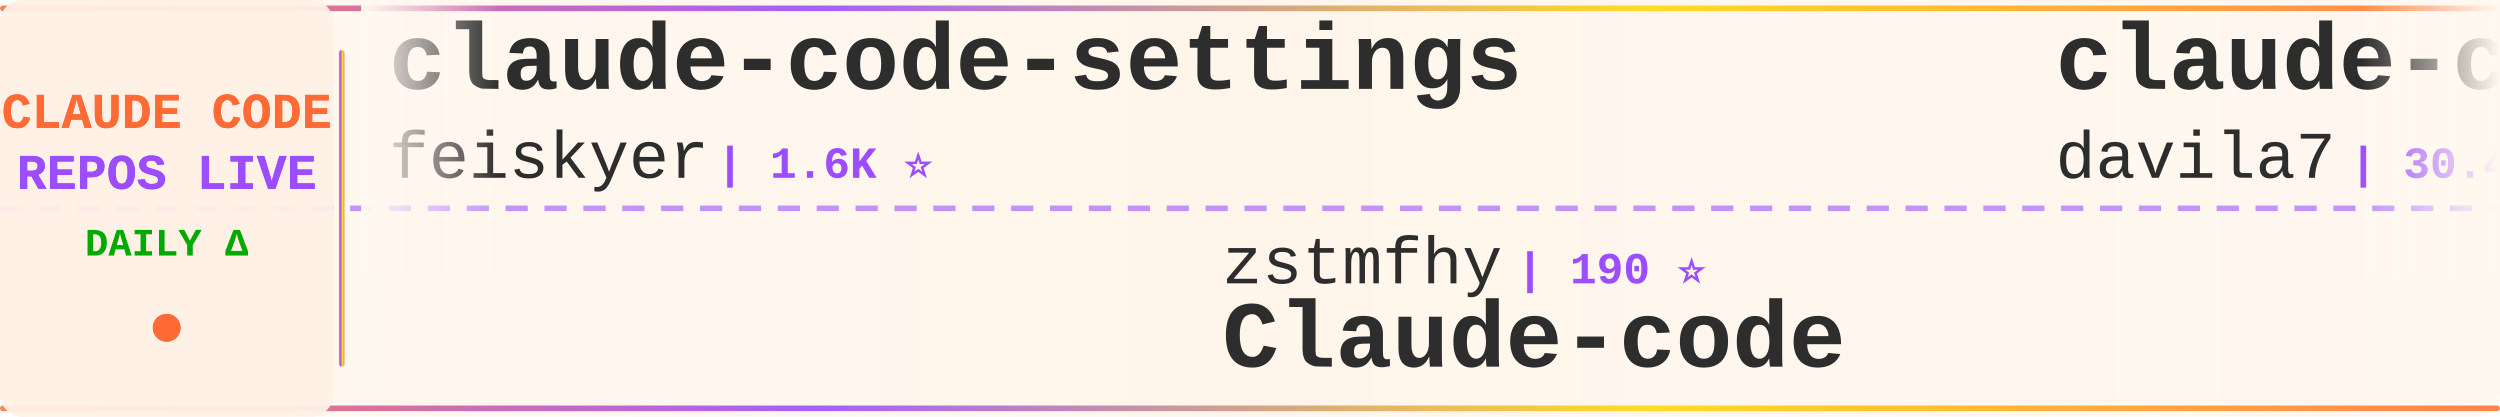
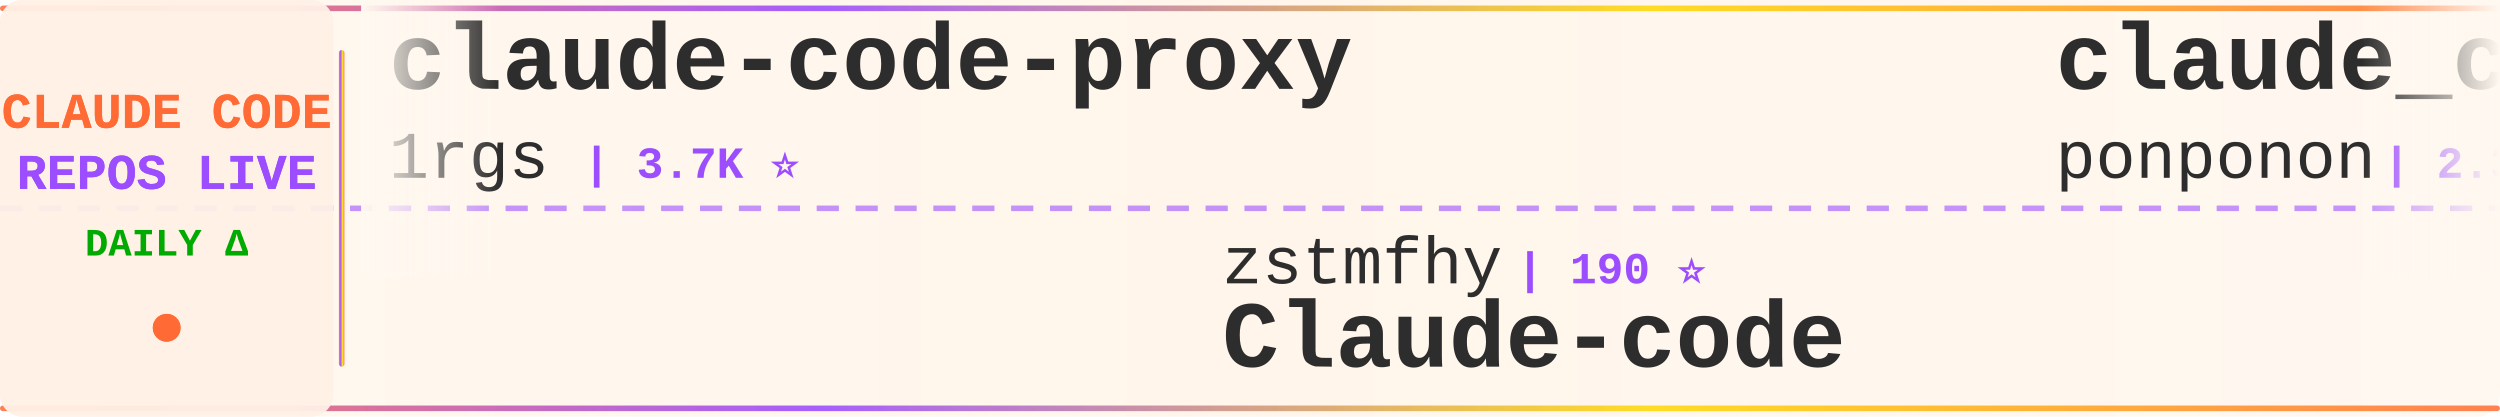
<svg xmlns="http://www.w3.org/2000/svg" width="900" height="150">
  <defs>
    <linearGradient id="tickerBg" x1="0%" y1="0%" x2="100%" y2="0%">
      <stop offset="0%" style="stop-color:#fff8f0;stop-opacity:0.98" />
      <stop offset="50%" style="stop-color:#fff5eb;stop-opacity:1" />
      <stop offset="100%" style="stop-color:#fff8f0;stop-opacity:0.98" />
    </linearGradient>
    <linearGradient id="borderGrad" x1="0%" y1="0%" x2="100%" y2="0%">
      <stop offset="0%" style="stop-color:#FF6B35;stop-opacity:0.85">
        <animate attributeName="stop-opacity" values="0.85;1;0.85" dur="2s" repeatCount="indefinite" />
      </stop>
      <stop offset="33%" style="stop-color:#9C4EFF;stop-opacity:0.9">
        <animate attributeName="stop-opacity" values="0.9;1;0.9" dur="2.2s" repeatCount="indefinite" />
      </stop>
      <stop offset="66%" style="stop-color:#FFD700;stop-opacity:0.85">
        <animate attributeName="stop-opacity" values="0.85;1;0.85" dur="1.8s" repeatCount="indefinite" />
      </stop>
      <stop offset="100%" style="stop-color:#FF6B35;stop-opacity:0.85">
        <animate attributeName="stop-opacity" values="0.85;1;0.85" dur="2s" repeatCount="indefinite" />
      </stop>
    </linearGradient>
    <filter id="textGlow">
      <feGaussianBlur stdDeviation="0.15" result="coloredBlur" />
      <feMerge>
        <feMergeNode in="coloredBlur" />
        <feMergeNode in="SourceGraphic" />
      </feMerge>
    </filter>
    <filter id="metricGlow">
      <feGaussianBlur stdDeviation="0.2" result="coloredBlur" />
      <feMerge>
        <feMergeNode in="coloredBlur" />
        <feMergeNode in="SourceGraphic" />
      </feMerge>
    </filter>
    <linearGradient id="leftFade" x1="0%" y1="0%" x2="100%" y2="0%">
      <stop offset="0%" style="stop-color:#fff8f0;stop-opacity:1" />
      <stop offset="100%" style="stop-color:#fff8f0;stop-opacity:0" />
    </linearGradient>
    <linearGradient id="rightFade" x1="0%" y1="0%" x2="100%" y2="0%">
      <stop offset="0%" style="stop-color:#fff8f0;stop-opacity:0" />
      <stop offset="100%" style="stop-color:#fff8f0;stop-opacity:1" />
    </linearGradient>
  </defs>
  <rect width="900" height="150" fill="url(#tickerBg)" rx="8" />
  <rect x="0" y="2" width="900" height="2" fill="url(#borderGrad)" rx="1" />
  <rect x="0" y="146" width="900" height="2" fill="url(#borderGrad)" rx="1" />
  <line x1="0" y1="75" x2="900" y2="75" stroke="#9C4EFF" stroke-width="2" stroke-dasharray="8 6" opacity="0.6" />
  <rect x="0" y="0" width="120" height="150" fill="#fff0e6" opacity="0.95" rx="8" />
  <text x="60" y="46" font-family="'Courier New', monospace" font-size="18" font-weight="bold" fill="#FF6B35" text-anchor="middle" filter="url(#textGlow)">
    CLAUDE CODE
  </text>
  <text x="60" y="68" font-family="'Courier New', monospace" font-size="18" font-weight="bold" fill="#9C4EFF" text-anchor="middle" filter="url(#textGlow)">
    REPOS LIVE
  </text>
  <text x="60" y="92" font-family="'Courier New', monospace" font-size="14" font-weight="bold" fill="#00aa00" text-anchor="middle">
    DAILY Δ
  </text>
  <circle cx="60" cy="118" r="5" fill="#FF6B35" filter="url(#metricGlow)">
    <animate attributeName="r" values="4;6;4" dur="1.5s" repeatCount="indefinite" />
    <animate attributeName="opacity" values="0.6;1;0.6" dur="1.5s" repeatCount="indefinite" />
  </circle>
  <rect x="122" y="18" width="2" height="114" fill="url(#borderGrad)" rx="1" />
  <clipPath id="tickerClip">
    <rect x="130" y="0" width="770" height="150" />
  </clipPath>
  <g clip-path="url(#tickerClip)">
    <g id="tickerItems">
      <animateTransform attributeName="transform" attributeType="XML" type="translate" from="0 0" to="-3000 0" dur="54s" repeatCount="indefinite" />
      <g transform="translate(0, 0)">
-         <text x="140" y="32" font-family="'Courier New', monospace" font-size="34" font-weight="bold" fill="#2d2d2d">claude-code-settings</text>
-         <text x="140" y="64" font-family="'Courier New', monospace" font-size="24" font-weight="normal" fill="#2d2d2d" opacity="1.0">feiskyer</text>
-         <text x="258" y="64" font-family="'Courier New', monospace" font-size="16" font-weight="bold" fill="#9C4EFF"> | 1.6K ⭐</text>
+         <text x="140" y="32" font-family="'Courier New', monospace" font-size="34" font-weight="bold" fill="#2d2d2d">claude-code-proxy</text>
+         <text x="140" y="64" font-family="'Courier New', monospace" font-size="24" font-weight="normal" fill="#2d2d2d" opacity="1.0">1rgs</text>
+         <text x="210" y="64" font-family="'Courier New', monospace" font-size="16" font-weight="bold" fill="#9C4EFF"> | 3.7K ⭐</text>
      </g>
      <g transform="translate(300, 0)">
        <text x="140" y="102" font-family="'Courier New', monospace" font-size="24" font-weight="normal" fill="#2d2d2d" opacity="1.0">zstmfhy</text>
        <text x="246" y="102" font-family="'Courier New', monospace" font-size="16" font-weight="bold" fill="#9C4EFF"> | 190 ⭐</text>
        <text x="140" y="132" font-family="'Courier New', monospace" font-size="34" font-weight="bold" fill="#2d2d2d">Claude-code</text>
      </g>
      <g transform="translate(600, 0)">
-         <text x="140" y="32" font-family="'Courier New', monospace" font-size="34" font-weight="bold" fill="#2d2d2d">claude-code-templates</text>
-         <text x="140" y="64" font-family="'Courier New', monospace" font-size="24" font-weight="normal" fill="#2d2d2d" opacity="1.0">davila7</text>
-         <text x="246" y="64" font-family="'Courier New', monospace" font-size="16" font-weight="bold" fill="#9C4EFF"> | 30.4K ⭐ +1</text>
+         <text x="140" y="32" font-family="'Courier New', monospace" font-size="34" font-weight="bold" fill="#2d2d2d">claude_code_src</text>
+         <text x="140" y="64" font-family="'Courier New', monospace" font-size="24" font-weight="normal" fill="#2d2d2d" opacity="1.0">ponponon</text>
+         <text x="258" y="64" font-family="'Courier New', monospace" font-size="16" font-weight="bold" fill="#9C4EFF"> | 2.3K ⭐</text>
      </g>
      <g transform="translate(900, 0)">
-         <text x="140" y="102" font-family="'Courier New', monospace" font-size="24" font-weight="normal" fill="#2d2d2d" opacity="1.0">nicedreamzapp</text>
-         <text x="318" y="102" font-family="'Courier New', monospace" font-size="16" font-weight="bold" fill="#9C4EFF"> | 3.2K ⭐</text>
-         <text x="140" y="132" font-family="'Courier New', monospace" font-size="34" font-weight="bold" fill="#2d2d2d">claude-code-local</text>
+         <text x="140" y="102" font-family="'Courier New', monospace" font-size="24" font-weight="normal" fill="#2d2d2d" opacity="1.0">Windy3f3f3f3f</text>
+         <text x="318" y="102" font-family="'Courier New', monospace" font-size="16" font-weight="bold" fill="#9C4EFF"> | 3.5K ⭐ +1</text>
+         <text x="140" y="132" font-family="'Courier New', monospace" font-size="34" font-weight="bold" fill="#2d2d2d">how-claude-code-works</text>
      </g>
      <g transform="translate(1200, 0)">
-         <text x="140" y="32" font-family="'Courier New', monospace" font-size="34" font-weight="bold" fill="#2d2d2d">claude-code-reverse</text>
-         <text x="140" y="64" font-family="'Courier New', monospace" font-size="24" font-weight="normal" fill="#2d2d2d" opacity="1.0">Yuyz0112</text>
-         <text x="258" y="64" font-family="'Courier New', monospace" font-size="16" font-weight="bold" fill="#9C4EFF"> | 2.4K ⭐</text>
+         <text x="140" y="32" font-family="'Courier New', monospace" font-size="34" font-weight="bold" fill="#2d2d2d">claude-code-my-workflow</text>
+         <text x="140" y="64" font-family="'Courier New', monospace" font-size="24" font-weight="normal" fill="#2d2d2d" opacity="1.0">pedrohcgs</text>
+         <text x="270" y="64" font-family="'Courier New', monospace" font-size="16" font-weight="bold" fill="#9C4EFF"> | 1.5K ⭐</text>
      </g>
      <g transform="translate(1500, 0)">
-         <text x="140" y="102" font-family="'Courier New', monospace" font-size="24" font-weight="normal" fill="#2d2d2d" opacity="1.0">Yeachan-Heo</text>
-         <text x="294" y="102" font-family="'Courier New', monospace" font-size="16" font-weight="bold" fill="#9C4EFF"> | 38.8K ⭐ +3</text>
-         <text x="140" y="132" font-family="'Courier New', monospace" font-size="34" font-weight="bold" fill="#2d2d2d">oh-my-claudecode</text>
+         <text x="140" y="102" font-family="'Courier New', monospace" font-size="24" font-weight="normal" fill="#2d2d2d" opacity="1.0">KPR111</text>
+         <text x="234" y="102" font-family="'Courier New', monospace" font-size="16" font-weight="bold" fill="#9C4EFF"> | 18 ⭐</text>
+         <text x="140" y="132" font-family="'Courier New', monospace" font-size="34" font-weight="bold" fill="#2d2d2d">Claude-Code</text>
      </g>
      <g transform="translate(1800, 0)">
-         <text x="140" y="32" font-family="'Courier New', monospace" font-size="34" font-weight="bold" fill="#2d2d2d">claude-code-tips</text>
-         <text x="140" y="64" font-family="'Courier New', monospace" font-size="24" font-weight="normal" fill="#2d2d2d" opacity="1.0">ykdojo</text>
-         <text x="234" y="64" font-family="'Courier New', monospace" font-size="16" font-weight="bold" fill="#9C4EFF"> | 9.9K ⭐ +2</text>
+         <text x="140" y="32" font-family="'Courier New', monospace" font-size="34" font-weight="bold" fill="#2d2d2d">claude-code-source</text>
+         <text x="140" y="64" font-family="'Courier New', monospace" font-size="24" font-weight="normal" fill="#2d2d2d" opacity="1.0">JrCx7scC</text>
+         <text x="258" y="64" font-family="'Courier New', monospace" font-size="16" font-weight="bold" fill="#9C4EFF"> | 374 ⭐</text>
      </g>
      <g transform="translate(2100, 0)">
-         <text x="140" y="102" font-family="'Courier New', monospace" font-size="24" font-weight="normal" fill="#2d2d2d" opacity="1.0">disler</text>
-         <text x="234" y="102" font-family="'Courier New', monospace" font-size="16" font-weight="bold" fill="#9C4EFF"> | 3.9K ⭐</text>
-         <text x="140" y="132" font-family="'Courier New', monospace" font-size="34" font-weight="bold" fill="#2d2d2d">claude-code-hooks-master...</text>
+         <text x="140" y="102" font-family="'Courier New', monospace" font-size="24" font-weight="normal" fill="#2d2d2d" opacity="1.0">lintsinghua</text>
+         <text x="294" y="102" font-family="'Courier New', monospace" font-size="16" font-weight="bold" fill="#9C4EFF"> | 4.1K ⭐</text>
+         <text x="140" y="132" font-family="'Courier New', monospace" font-size="34" font-weight="bold" fill="#2d2d2d">claude-code-book</text>
      </g>
      <g transform="translate(2400, 0)">
-         <text x="140" y="32" font-family="'Courier New', monospace" font-size="34" font-weight="bold" fill="#2d2d2d">Claude-Code</text>
-         <text x="140" y="64" font-family="'Courier New', monospace" font-size="24" font-weight="normal" fill="#2d2d2d" opacity="1.0">KPR111</text>
-         <text x="234" y="64" font-family="'Courier New', monospace" font-size="16" font-weight="bold" fill="#9C4EFF"> | 18 ⭐</text>
+         <text x="140" y="32" font-family="'Courier New', monospace" font-size="34" font-weight="bold" fill="#2d2d2d">claude-code-analysis</text>
+         <text x="140" y="64" font-family="'Courier New', monospace" font-size="24" font-weight="normal" fill="#2d2d2d" opacity="1.0">liuup</text>
+         <text x="222" y="64" font-family="'Courier New', monospace" font-size="16" font-weight="bold" fill="#9C4EFF"> | 3.8K ⭐</text>
      </g>
      <g transform="translate(2700, 0)">
-         <text x="140" y="102" font-family="'Courier New', monospace" font-size="24" font-weight="normal" fill="#2d2d2d" opacity="1.0">Piebald-AI</text>
-         <text x="282" y="102" font-family="'Courier New', monospace" font-size="16" font-weight="bold" fill="#9C4EFF"> | 12.4K ⭐ +4</text>
-         <text x="140" y="132" font-family="'Courier New', monospace" font-size="34" font-weight="bold" fill="#2d2d2d">claude-code-system-promp...</text>
+         <text x="140" y="102" font-family="'Courier New', monospace" font-size="24" font-weight="normal" fill="#2d2d2d" opacity="1.0">anthropics</text>
+         <text x="282" y="102" font-family="'Courier New', monospace" font-size="16" font-weight="bold" fill="#9C4EFF"> | 956 ⭐ +1</text>
+         <text x="140" y="132" font-family="'Courier New', monospace" font-size="34" font-weight="bold" fill="#2d2d2d">claude-code-base-action</text>
      </g>
      <g transform="translate(3000, 0)">
-         <text x="140" y="32" font-family="'Courier New', monospace" font-size="34" font-weight="bold" fill="#2d2d2d">claude-code-settings</text>
-         <text x="140" y="64" font-family="'Courier New', monospace" font-size="24" font-weight="normal" fill="#2d2d2d" opacity="1.0">feiskyer</text>
-         <text x="258" y="64" font-family="'Courier New', monospace" font-size="16" font-weight="bold" fill="#9C4EFF"> | 1.6K ⭐</text>
+         <text x="140" y="32" font-family="'Courier New', monospace" font-size="34" font-weight="bold" fill="#2d2d2d">claude-code-proxy</text>
+         <text x="140" y="64" font-family="'Courier New', monospace" font-size="24" font-weight="normal" fill="#2d2d2d" opacity="1.0">1rgs</text>
+         <text x="210" y="64" font-family="'Courier New', monospace" font-size="16" font-weight="bold" fill="#9C4EFF"> | 3.7K ⭐</text>
      </g>
      <g transform="translate(3300, 0)">
        <text x="140" y="102" font-family="'Courier New', monospace" font-size="24" font-weight="normal" fill="#2d2d2d" opacity="1.0">zstmfhy</text>
        <text x="246" y="102" font-family="'Courier New', monospace" font-size="16" font-weight="bold" fill="#9C4EFF"> | 190 ⭐</text>
        <text x="140" y="132" font-family="'Courier New', monospace" font-size="34" font-weight="bold" fill="#2d2d2d">Claude-code</text>
      </g>
      <g transform="translate(3600, 0)">
-         <text x="140" y="32" font-family="'Courier New', monospace" font-size="34" font-weight="bold" fill="#2d2d2d">claude-code-templates</text>
-         <text x="140" y="64" font-family="'Courier New', monospace" font-size="24" font-weight="normal" fill="#2d2d2d" opacity="1.0">davila7</text>
-         <text x="246" y="64" font-family="'Courier New', monospace" font-size="16" font-weight="bold" fill="#9C4EFF"> | 30.4K ⭐ +1</text>
+         <text x="140" y="32" font-family="'Courier New', monospace" font-size="34" font-weight="bold" fill="#2d2d2d">claude_code_src</text>
+         <text x="140" y="64" font-family="'Courier New', monospace" font-size="24" font-weight="normal" fill="#2d2d2d" opacity="1.0">ponponon</text>
+         <text x="258" y="64" font-family="'Courier New', monospace" font-size="16" font-weight="bold" fill="#9C4EFF"> | 2.3K ⭐</text>
      </g>
      <g transform="translate(3900, 0)">
-         <text x="140" y="102" font-family="'Courier New', monospace" font-size="24" font-weight="normal" fill="#2d2d2d" opacity="1.0">nicedreamzapp</text>
-         <text x="318" y="102" font-family="'Courier New', monospace" font-size="16" font-weight="bold" fill="#9C4EFF"> | 3.2K ⭐</text>
-         <text x="140" y="132" font-family="'Courier New', monospace" font-size="34" font-weight="bold" fill="#2d2d2d">claude-code-local</text>
+         <text x="140" y="102" font-family="'Courier New', monospace" font-size="24" font-weight="normal" fill="#2d2d2d" opacity="1.0">Windy3f3f3f3f</text>
+         <text x="318" y="102" font-family="'Courier New', monospace" font-size="16" font-weight="bold" fill="#9C4EFF"> | 3.5K ⭐ +1</text>
+         <text x="140" y="132" font-family="'Courier New', monospace" font-size="34" font-weight="bold" fill="#2d2d2d">how-claude-code-works</text>
      </g>
    </g>
  </g>
  <rect x="130" y="0" width="50" height="100" fill="url(#leftFade)" />
  <rect x="850" y="0" width="50" height="100" fill="url(#rightFade)" />
</svg>
